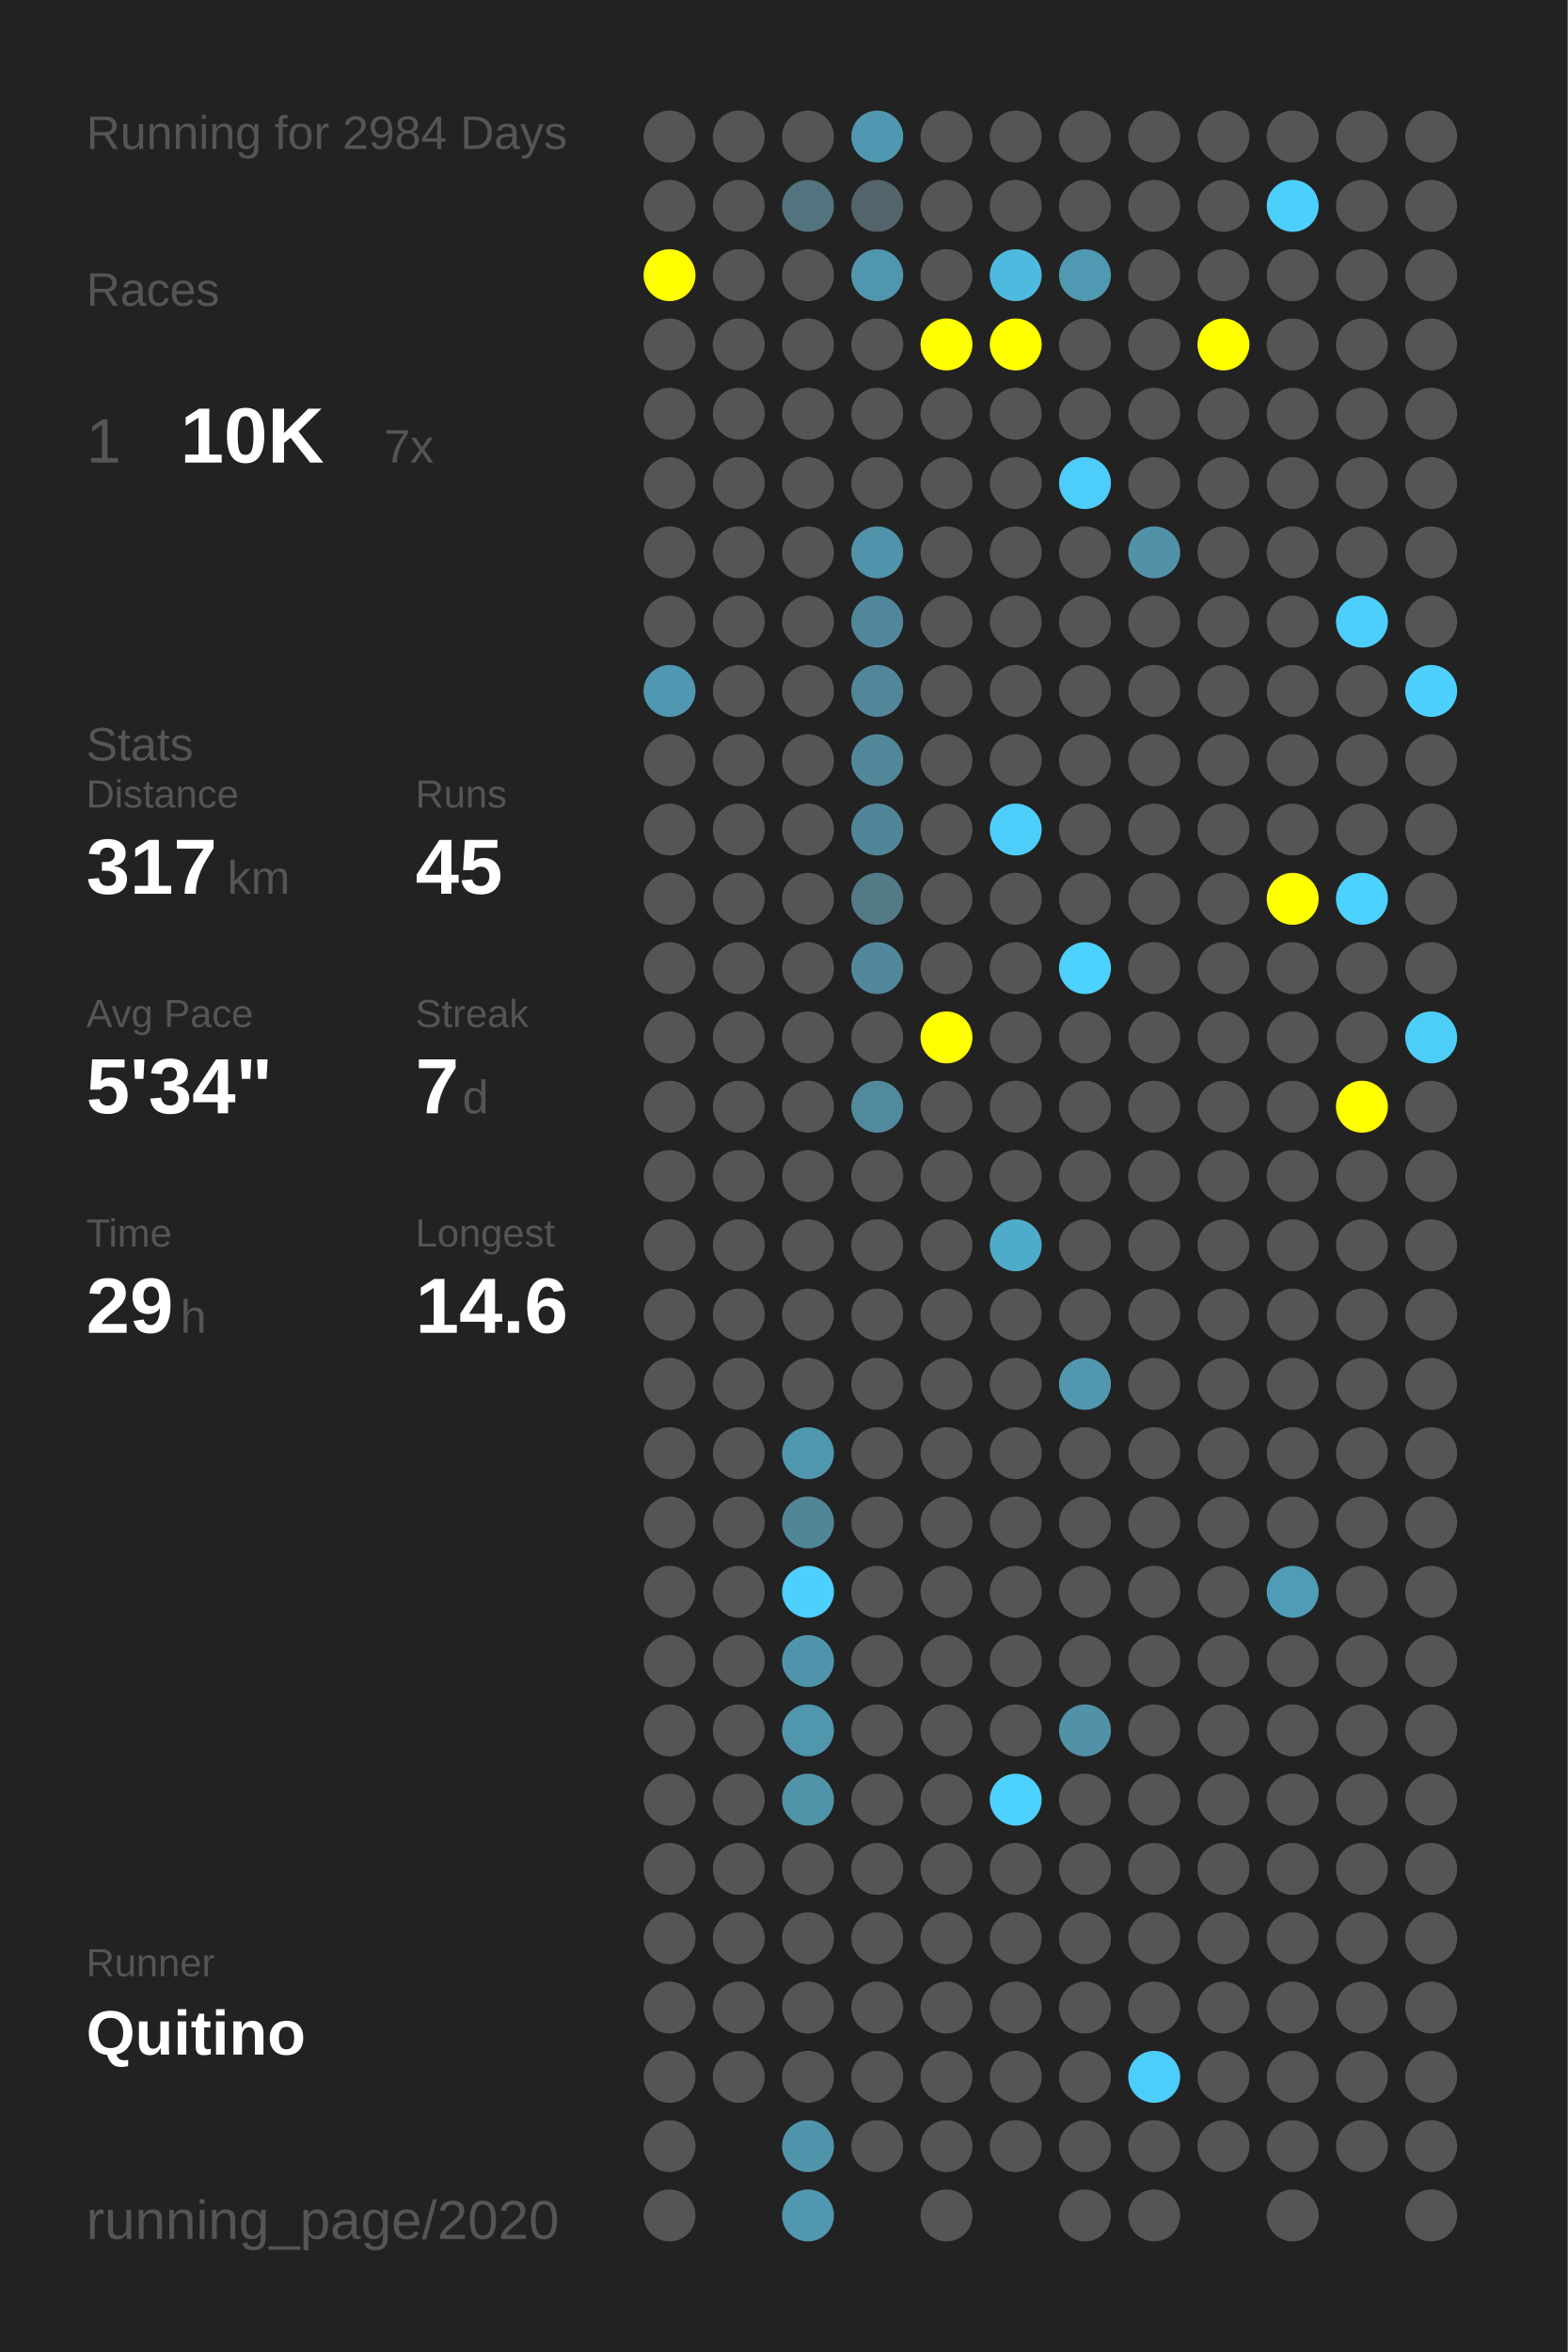
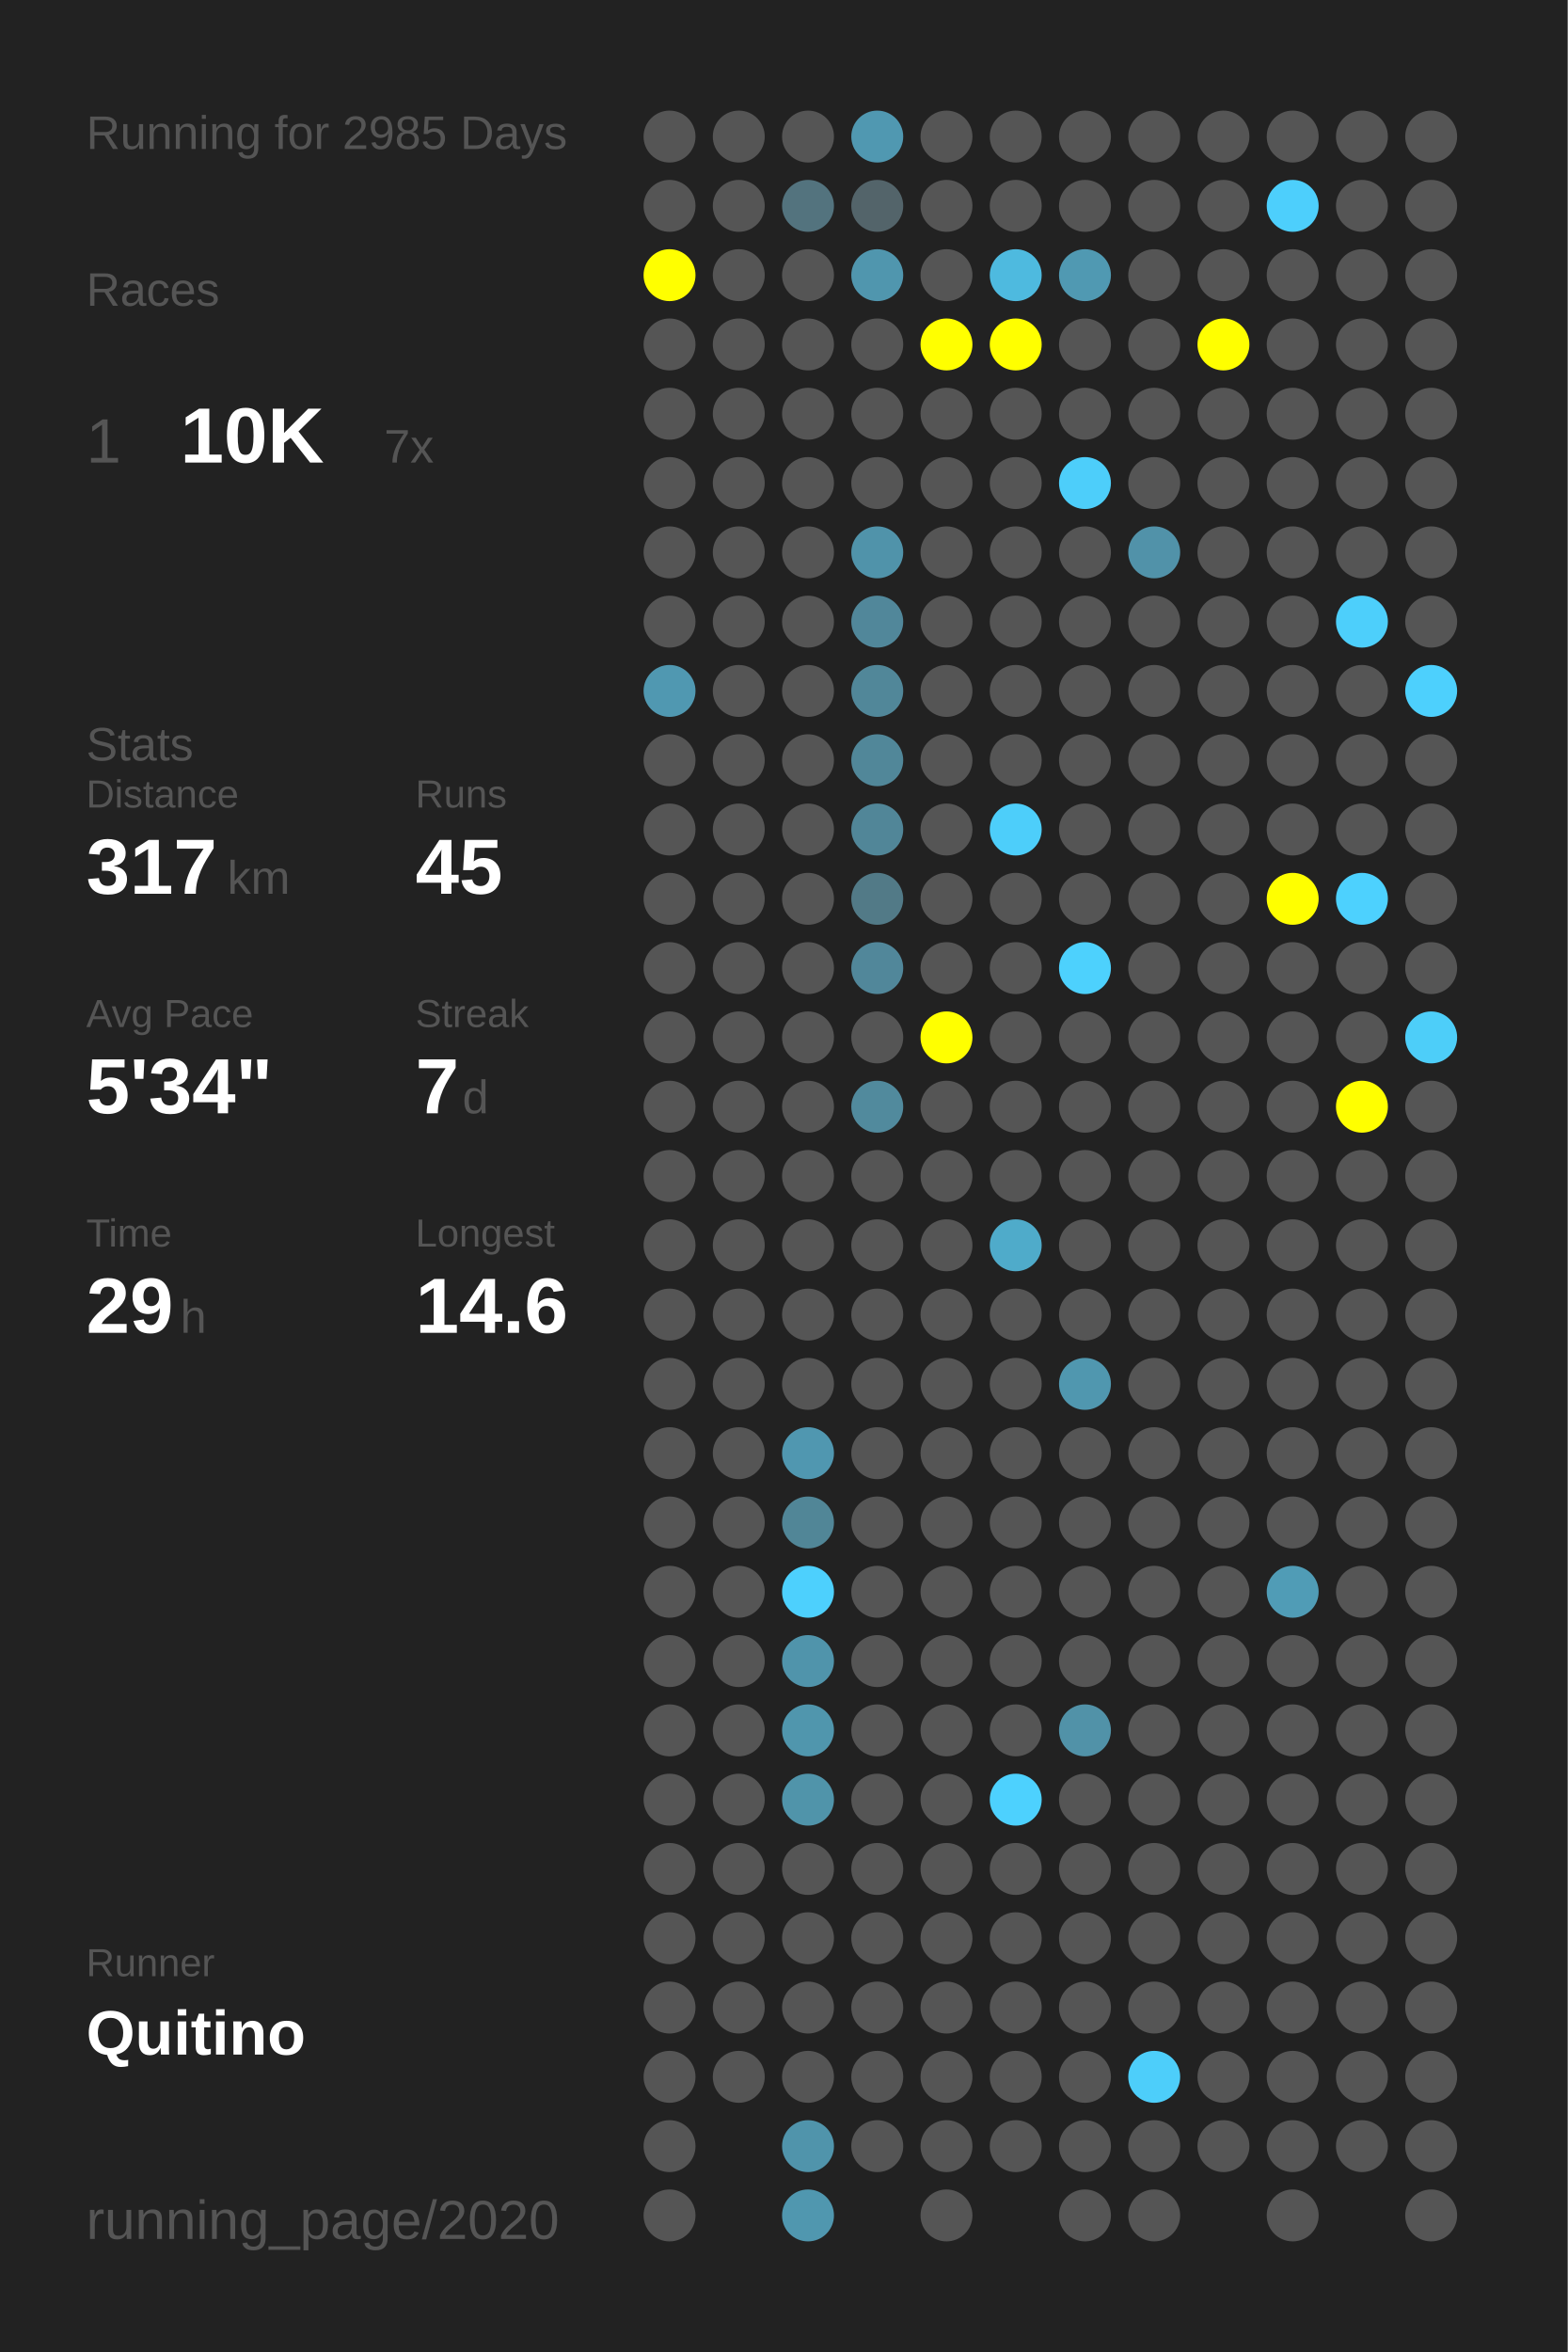
<svg xmlns="http://www.w3.org/2000/svg" baseProfile="full" height="300mm" version="1.1" viewBox="0,0,200,300" width="200mm">
  <defs />
  <rect fill="#222222" height="300" width="200" x="0" y="0" />
-   <text fill="#555555" style="font-size:6px; font-family:Arial;" x="11" y="19">Running for 2984 Days</text>
+   <text fill="#555555" style="font-size:6px; font-family:Arial;" x="11" y="19">Running for 2985 Days</text>
  <text fill="#555555" style="font-size:6px; font-family:Arial;" x="11" y="39">Races</text>
  <text fill="#555555" style="font-size:8px; font-family:Arial;" x="11" y="59">1</text>
  <text fill="#FFFFFF" style="font-size:10px; font-family:Arial; font-weight:bold;" x="23" y="59">10K</text>
  <text fill="#555555" style="font-size:6px; font-family:Arial;" x="49" y="59">7x</text>
  <text fill="#555555" style="font-size:6px; font-family:Arial;" x="11" y="97">Stats</text>
  <text fill="#555555" style="font-size:5px; font-family:Arial;" x="11" y="103">Distance</text>
  <text fill="#FFFFFF" style="font-size:10px; font-family:Arial; font-weight:bold;" x="11" y="114">317</text>
  <text fill="#555555" style="font-size:6px; font-family:Arial;" x="29" y="114">km</text>
  <text fill="#555555" style="font-size:5px; font-family:Arial;" x="53" y="103">Runs</text>
  <text fill="#FFFFFF" style="font-size:10px; font-family:Arial; font-weight:bold;" x="53" y="114">45</text>
  <text fill="#555555" style="font-size:5px; font-family:Arial;" x="11" y="131">Avg Pace</text>
  <text fill="#FFFFFF" style="font-size:10px; font-family:Arial; font-weight:bold;" x="11" y="142">5'34"</text>
  <text fill="#555555" style="font-size:5px; font-family:Arial;" x="53" y="131">Streak</text>
  <text fill="#FFFFFF" style="font-size:10px; font-family:Arial; font-weight:bold;" x="53" y="142">7</text>
  <text fill="#555555" style="font-size:6px; font-family:Arial;" x="59" y="142">d</text>
  <text fill="#555555" style="font-size:5px; font-family:Arial;" x="11" y="159">Time</text>
  <text fill="#FFFFFF" style="font-size:10px; font-family:Arial; font-weight:bold;" x="11" y="170">29</text>
  <text fill="#555555" style="font-size:6px; font-family:Arial;" x="23" y="170">h</text>
  <text fill="#555555" style="font-size:5px; font-family:Arial;" x="53" y="159">Longest</text>
  <text fill="#FFFFFF" style="font-size:10px; font-family:Arial; font-weight:bold;" x="53" y="170">14.6</text>
  <text fill="#555555" style="font-size:5px; font-family:Arial;" x="11" y="252.065">Runner</text>
  <text fill="#FFFFFF" style="font-size:8px; font-family:Arial; font-weight:bold;" x="11" y="262.065">Quitino</text>
  <text fill="#555555" style="font-size:7px; font-family:Arial;" x="11" y="285.581">running_page/2020</text>
  <circle cx="85.417" cy="17.419" fill="#555555" r="3.312" />
  <circle cx="85.417" cy="26.258" fill="#555555" r="3.312" />
  <circle cx="85.417" cy="35.097" fill="#FFFF00" r="3.312" />
  <circle cx="85.417" cy="43.935" fill="#555555" r="3.312" />
  <circle cx="85.417" cy="52.774" fill="#555555" r="3.312" />
  <circle cx="85.417" cy="61.613" fill="#555555" r="3.312" />
  <circle cx="85.417" cy="70.452" fill="#555555" r="3.312" />
  <circle cx="85.417" cy="79.29" fill="#555555" r="3.312" />
  <circle cx="85.417" cy="88.129" fill="#5098b1" r="3.312" />
  <circle cx="85.417" cy="96.968" fill="#555555" r="3.312" />
  <circle cx="85.417" cy="105.806" fill="#555555" r="3.312" />
  <circle cx="85.417" cy="114.645" fill="#555555" r="3.312" />
  <circle cx="85.417" cy="123.484" fill="#555555" r="3.312" />
  <circle cx="85.417" cy="132.323" fill="#555555" r="3.312" />
  <circle cx="85.417" cy="141.161" fill="#555555" r="3.312" />
  <circle cx="85.417" cy="150" fill="#555555" r="3.312" />
  <circle cx="85.417" cy="158.839" fill="#555555" r="3.312" />
  <circle cx="85.417" cy="167.677" fill="#555555" r="3.312" />
  <circle cx="85.417" cy="176.516" fill="#555555" r="3.312" />
  <circle cx="85.417" cy="185.355" fill="#555555" r="3.312" />
  <circle cx="85.417" cy="194.194" fill="#555555" r="3.312" />
  <circle cx="85.417" cy="203.032" fill="#555555" r="3.312" />
  <circle cx="85.417" cy="211.871" fill="#555555" r="3.312" />
  <circle cx="85.417" cy="220.71" fill="#555555" r="3.312" />
  <circle cx="85.417" cy="229.548" fill="#555555" r="3.312" />
  <circle cx="85.417" cy="238.387" fill="#555555" r="3.312" />
  <circle cx="85.417" cy="247.226" fill="#555555" r="3.312" />
  <circle cx="85.417" cy="256.065" fill="#555555" r="3.312" />
  <circle cx="85.417" cy="264.903" fill="#555555" r="3.312" />
  <circle cx="85.417" cy="273.742" fill="#555555" r="3.312" />
  <circle cx="85.417" cy="282.581" fill="#555555" r="3.312" />
  <circle cx="94.25" cy="17.419" fill="#555555" r="3.312" />
  <circle cx="94.25" cy="26.258" fill="#555555" r="3.312" />
  <circle cx="94.25" cy="35.097" fill="#555555" r="3.312" />
  <circle cx="94.25" cy="43.935" fill="#555555" r="3.312" />
  <circle cx="94.25" cy="52.774" fill="#555555" r="3.312" />
  <circle cx="94.25" cy="61.613" fill="#555555" r="3.312" />
  <circle cx="94.25" cy="70.452" fill="#555555" r="3.312" />
  <circle cx="94.25" cy="79.29" fill="#555555" r="3.312" />
  <circle cx="94.25" cy="88.129" fill="#555555" r="3.312" />
  <circle cx="94.25" cy="96.968" fill="#555555" r="3.312" />
  <circle cx="94.25" cy="105.806" fill="#555555" r="3.312" />
  <circle cx="94.25" cy="114.645" fill="#555555" r="3.312" />
  <circle cx="94.25" cy="123.484" fill="#555555" r="3.312" />
  <circle cx="94.25" cy="132.323" fill="#555555" r="3.312" />
  <circle cx="94.25" cy="141.161" fill="#555555" r="3.312" />
  <circle cx="94.25" cy="150" fill="#555555" r="3.312" />
  <circle cx="94.25" cy="158.839" fill="#555555" r="3.312" />
  <circle cx="94.25" cy="167.677" fill="#555555" r="3.312" />
  <circle cx="94.25" cy="176.516" fill="#555555" r="3.312" />
  <circle cx="94.25" cy="185.355" fill="#555555" r="3.312" />
  <circle cx="94.25" cy="194.194" fill="#555555" r="3.312" />
  <circle cx="94.25" cy="203.032" fill="#555555" r="3.312" />
  <circle cx="94.25" cy="211.871" fill="#555555" r="3.312" />
  <circle cx="94.25" cy="220.71" fill="#555555" r="3.312" />
  <circle cx="94.25" cy="229.548" fill="#555555" r="3.312" />
  <circle cx="94.25" cy="238.387" fill="#555555" r="3.312" />
  <circle cx="94.25" cy="247.226" fill="#555555" r="3.312" />
  <circle cx="94.25" cy="256.065" fill="#555555" r="3.312" />
  <circle cx="94.25" cy="264.903" fill="#555555" r="3.312" />
  <circle cx="103.083" cy="17.419" fill="#555555" r="3.312" />
  <circle cx="103.083" cy="26.258" fill="#53737e" r="3.312" />
  <circle cx="103.083" cy="35.097" fill="#555555" r="3.312" />
  <circle cx="103.083" cy="43.935" fill="#555555" r="3.312" />
  <circle cx="103.083" cy="52.774" fill="#555555" r="3.312" />
  <circle cx="103.083" cy="61.613" fill="#555555" r="3.312" />
  <circle cx="103.083" cy="70.452" fill="#555555" r="3.312" />
  <circle cx="103.083" cy="79.29" fill="#555555" r="3.312" />
  <circle cx="103.083" cy="88.129" fill="#555555" r="3.312" />
  <circle cx="103.083" cy="96.968" fill="#555555" r="3.312" />
  <circle cx="103.083" cy="105.806" fill="#555555" r="3.312" />
  <circle cx="103.083" cy="114.645" fill="#555555" r="3.312" />
  <circle cx="103.083" cy="123.484" fill="#555555" r="3.312" />
  <circle cx="103.083" cy="132.323" fill="#555555" r="3.312" />
  <circle cx="103.083" cy="141.161" fill="#555555" r="3.312" />
  <circle cx="103.083" cy="150" fill="#555555" r="3.312" />
  <circle cx="103.083" cy="158.839" fill="#555555" r="3.312" />
  <circle cx="103.083" cy="167.677" fill="#555555" r="3.312" />
  <circle cx="103.083" cy="176.516" fill="#555555" r="3.312" />
  <circle cx="103.083" cy="185.355" fill="#5097b0" r="3.312" />
  <circle cx="103.083" cy="194.194" fill="#518697" r="3.312" />
  <circle cx="103.083" cy="203.032" fill="#4dd0fd" r="3.312" />
  <circle cx="103.083" cy="211.871" fill="#5094ab" r="3.312" />
  <circle cx="103.083" cy="220.71" fill="#5096ad" r="3.312" />
  <circle cx="103.083" cy="229.548" fill="#5094aa" r="3.312" />
  <circle cx="103.083" cy="238.387" fill="#555555" r="3.312" />
  <circle cx="103.083" cy="247.226" fill="#555555" r="3.312" />
  <circle cx="103.083" cy="256.065" fill="#555555" r="3.312" />
  <circle cx="103.083" cy="264.903" fill="#555555" r="3.312" />
  <circle cx="103.083" cy="273.742" fill="#5094ab" r="3.312" />
  <circle cx="103.083" cy="282.581" fill="#5097af" r="3.312" />
  <circle cx="111.917" cy="17.419" fill="#5098b1" r="3.312" />
  <circle cx="111.917" cy="26.258" fill="#53646a" r="3.312" />
  <circle cx="111.917" cy="35.097" fill="#5096ae" r="3.312" />
  <circle cx="111.917" cy="43.935" fill="#555555" r="3.312" />
  <circle cx="111.917" cy="52.774" fill="#555555" r="3.312" />
  <circle cx="111.917" cy="61.613" fill="#555555" r="3.312" />
  <circle cx="111.917" cy="70.452" fill="#5093aa" r="3.312" />
  <circle cx="111.917" cy="79.29" fill="#51879a" r="3.312" />
  <circle cx="111.917" cy="88.129" fill="#518799" r="3.312" />
  <circle cx="111.917" cy="96.968" fill="#518799" r="3.312" />
  <circle cx="111.917" cy="105.806" fill="#518698" r="3.312" />
  <circle cx="111.917" cy="114.645" fill="#527a87" r="3.312" />
  <circle cx="111.917" cy="123.484" fill="#51879a" r="3.312" />
  <circle cx="111.917" cy="132.323" fill="#555555" r="3.312" />
  <circle cx="111.917" cy="141.161" fill="#518a9d" r="3.312" />
  <circle cx="111.917" cy="150" fill="#555555" r="3.312" />
  <circle cx="111.917" cy="158.839" fill="#555555" r="3.312" />
  <circle cx="111.917" cy="167.677" fill="#555555" r="3.312" />
  <circle cx="111.917" cy="176.516" fill="#555555" r="3.312" />
  <circle cx="111.917" cy="185.355" fill="#555555" r="3.312" />
  <circle cx="111.917" cy="194.194" fill="#555555" r="3.312" />
  <circle cx="111.917" cy="203.032" fill="#555555" r="3.312" />
  <circle cx="111.917" cy="211.871" fill="#555555" r="3.312" />
  <circle cx="111.917" cy="220.71" fill="#555555" r="3.312" />
  <circle cx="111.917" cy="229.548" fill="#555555" r="3.312" />
  <circle cx="111.917" cy="238.387" fill="#555555" r="3.312" />
  <circle cx="111.917" cy="247.226" fill="#555555" r="3.312" />
  <circle cx="111.917" cy="256.065" fill="#555555" r="3.312" />
  <circle cx="111.917" cy="264.903" fill="#555555" r="3.312" />
  <circle cx="111.917" cy="273.742" fill="#555555" r="3.312" />
  <circle cx="120.75" cy="17.419" fill="#555555" r="3.312" />
  <circle cx="120.75" cy="26.258" fill="#555555" r="3.312" />
  <circle cx="120.75" cy="35.097" fill="#555555" r="3.312" />
  <circle cx="120.75" cy="43.935" fill="#FFFF00" r="3.312" />
  <circle cx="120.75" cy="52.774" fill="#555555" r="3.312" />
  <circle cx="120.75" cy="61.613" fill="#555555" r="3.312" />
  <circle cx="120.75" cy="70.452" fill="#555555" r="3.312" />
  <circle cx="120.75" cy="79.29" fill="#555555" r="3.312" />
  <circle cx="120.75" cy="88.129" fill="#555555" r="3.312" />
  <circle cx="120.75" cy="96.968" fill="#555555" r="3.312" />
  <circle cx="120.75" cy="105.806" fill="#555555" r="3.312" />
  <circle cx="120.75" cy="114.645" fill="#555555" r="3.312" />
  <circle cx="120.75" cy="123.484" fill="#555555" r="3.312" />
  <circle cx="120.75" cy="132.323" fill="#FFFF00" r="3.312" />
  <circle cx="120.75" cy="141.161" fill="#555555" r="3.312" />
  <circle cx="120.75" cy="150" fill="#555555" r="3.312" />
  <circle cx="120.75" cy="158.839" fill="#555555" r="3.312" />
  <circle cx="120.75" cy="167.677" fill="#555555" r="3.312" />
  <circle cx="120.75" cy="176.516" fill="#555555" r="3.312" />
  <circle cx="120.75" cy="185.355" fill="#555555" r="3.312" />
  <circle cx="120.75" cy="194.194" fill="#555555" r="3.312" />
  <circle cx="120.75" cy="203.032" fill="#555555" r="3.312" />
  <circle cx="120.75" cy="211.871" fill="#555555" r="3.312" />
  <circle cx="120.75" cy="220.71" fill="#555555" r="3.312" />
  <circle cx="120.75" cy="229.548" fill="#555555" r="3.312" />
  <circle cx="120.75" cy="238.387" fill="#555555" r="3.312" />
  <circle cx="120.75" cy="247.226" fill="#555555" r="3.312" />
  <circle cx="120.75" cy="256.065" fill="#555555" r="3.312" />
  <circle cx="120.75" cy="264.903" fill="#555555" r="3.312" />
  <circle cx="120.75" cy="273.742" fill="#555555" r="3.312" />
  <circle cx="120.75" cy="282.581" fill="#555555" r="3.312" />
  <circle cx="129.583" cy="17.419" fill="#555555" r="3.312" />
  <circle cx="129.583" cy="26.258" fill="#555555" r="3.312" />
  <circle cx="129.583" cy="35.097" fill="#4ebadf" r="3.312" />
  <circle cx="129.583" cy="43.935" fill="#FFFF00" r="3.312" />
  <circle cx="129.583" cy="52.774" fill="#555555" r="3.312" />
  <circle cx="129.583" cy="61.613" fill="#555555" r="3.312" />
  <circle cx="129.583" cy="70.452" fill="#555555" r="3.312" />
  <circle cx="129.583" cy="79.29" fill="#555555" r="3.312" />
  <circle cx="129.583" cy="88.129" fill="#555555" r="3.312" />
  <circle cx="129.583" cy="96.968" fill="#555555" r="3.312" />
  <circle cx="129.583" cy="105.806" fill="#4dcefa" r="3.312" />
  <circle cx="129.583" cy="114.645" fill="#555555" r="3.312" />
  <circle cx="129.583" cy="123.484" fill="#555555" r="3.312" />
  <circle cx="129.583" cy="132.323" fill="#555555" r="3.312" />
  <circle cx="129.583" cy="141.161" fill="#555555" r="3.312" />
  <circle cx="129.583" cy="150" fill="#555555" r="3.312" />
  <circle cx="129.583" cy="158.839" fill="#4fabca" r="3.312" />
  <circle cx="129.583" cy="167.677" fill="#555555" r="3.312" />
  <circle cx="129.583" cy="176.516" fill="#555555" r="3.312" />
  <circle cx="129.583" cy="185.355" fill="#555555" r="3.312" />
  <circle cx="129.583" cy="194.194" fill="#555555" r="3.312" />
  <circle cx="129.583" cy="203.032" fill="#555555" r="3.312" />
  <circle cx="129.583" cy="211.871" fill="#555555" r="3.312" />
  <circle cx="129.583" cy="220.71" fill="#555555" r="3.312" />
  <circle cx="129.583" cy="229.548" fill="#4dd1fe" r="3.312" />
  <circle cx="129.583" cy="238.387" fill="#555555" r="3.312" />
  <circle cx="129.583" cy="247.226" fill="#555555" r="3.312" />
  <circle cx="129.583" cy="256.065" fill="#555555" r="3.312" />
  <circle cx="129.583" cy="264.903" fill="#555555" r="3.312" />
  <circle cx="129.583" cy="273.742" fill="#555555" r="3.312" />
  <circle cx="138.417" cy="17.419" fill="#555555" r="3.312" />
  <circle cx="138.417" cy="26.258" fill="#555555" r="3.312" />
  <circle cx="138.417" cy="35.097" fill="#5099b2" r="3.312" />
  <circle cx="138.417" cy="43.935" fill="#555555" r="3.312" />
  <circle cx="138.417" cy="52.774" fill="#555555" r="3.312" />
  <circle cx="138.417" cy="61.613" fill="#4dcefa" r="3.312" />
  <circle cx="138.417" cy="70.452" fill="#555555" r="3.312" />
  <circle cx="138.417" cy="79.29" fill="#555555" r="3.312" />
  <circle cx="138.417" cy="88.129" fill="#555555" r="3.312" />
  <circle cx="138.417" cy="96.968" fill="#555555" r="3.312" />
  <circle cx="138.417" cy="105.806" fill="#555555" r="3.312" />
  <circle cx="138.417" cy="114.645" fill="#555555" r="3.312" />
  <circle cx="138.417" cy="123.484" fill="#4dd1fd" r="3.312" />
  <circle cx="138.417" cy="132.323" fill="#555555" r="3.312" />
  <circle cx="138.417" cy="141.161" fill="#555555" r="3.312" />
  <circle cx="138.417" cy="150" fill="#555555" r="3.312" />
  <circle cx="138.417" cy="158.839" fill="#555555" r="3.312" />
  <circle cx="138.417" cy="167.677" fill="#555555" r="3.312" />
  <circle cx="138.417" cy="176.516" fill="#5097af" r="3.312" />
  <circle cx="138.417" cy="185.355" fill="#555555" r="3.312" />
  <circle cx="138.417" cy="194.194" fill="#555555" r="3.312" />
  <circle cx="138.417" cy="203.032" fill="#555555" r="3.312" />
  <circle cx="138.417" cy="211.871" fill="#555555" r="3.312" />
  <circle cx="138.417" cy="220.71" fill="#5192a8" r="3.312" />
  <circle cx="138.417" cy="229.548" fill="#555555" r="3.312" />
  <circle cx="138.417" cy="238.387" fill="#555555" r="3.312" />
  <circle cx="138.417" cy="247.226" fill="#555555" r="3.312" />
  <circle cx="138.417" cy="256.065" fill="#555555" r="3.312" />
  <circle cx="138.417" cy="264.903" fill="#555555" r="3.312" />
  <circle cx="138.417" cy="273.742" fill="#555555" r="3.312" />
  <circle cx="138.417" cy="282.581" fill="#555555" r="3.312" />
  <circle cx="147.25" cy="17.419" fill="#555555" r="3.312" />
  <circle cx="147.25" cy="26.258" fill="#555555" r="3.312" />
  <circle cx="147.25" cy="35.097" fill="#555555" r="3.312" />
  <circle cx="147.25" cy="43.935" fill="#555555" r="3.312" />
  <circle cx="147.25" cy="52.774" fill="#555555" r="3.312" />
  <circle cx="147.25" cy="61.613" fill="#555555" r="3.312" />
  <circle cx="147.25" cy="70.452" fill="#5192a9" r="3.312" />
  <circle cx="147.25" cy="79.29" fill="#555555" r="3.312" />
  <circle cx="147.25" cy="88.129" fill="#555555" r="3.312" />
  <circle cx="147.25" cy="96.968" fill="#555555" r="3.312" />
  <circle cx="147.25" cy="105.806" fill="#555555" r="3.312" />
  <circle cx="147.25" cy="114.645" fill="#555555" r="3.312" />
  <circle cx="147.25" cy="123.484" fill="#555555" r="3.312" />
  <circle cx="147.25" cy="132.323" fill="#555555" r="3.312" />
  <circle cx="147.25" cy="141.161" fill="#555555" r="3.312" />
  <circle cx="147.25" cy="150" fill="#555555" r="3.312" />
  <circle cx="147.25" cy="158.839" fill="#555555" r="3.312" />
  <circle cx="147.25" cy="167.677" fill="#555555" r="3.312" />
  <circle cx="147.25" cy="176.516" fill="#555555" r="3.312" />
  <circle cx="147.25" cy="185.355" fill="#555555" r="3.312" />
  <circle cx="147.25" cy="194.194" fill="#555555" r="3.312" />
  <circle cx="147.25" cy="203.032" fill="#555555" r="3.312" />
  <circle cx="147.25" cy="211.871" fill="#555555" r="3.312" />
  <circle cx="147.25" cy="220.71" fill="#555555" r="3.312" />
  <circle cx="147.25" cy="229.548" fill="#555555" r="3.312" />
  <circle cx="147.25" cy="238.387" fill="#555555" r="3.312" />
  <circle cx="147.25" cy="247.226" fill="#555555" r="3.312" />
  <circle cx="147.25" cy="256.065" fill="#555555" r="3.312" />
  <circle cx="147.25" cy="264.903" fill="#4dcefa" r="3.312" />
  <circle cx="147.25" cy="273.742" fill="#555555" r="3.312" />
  <circle cx="147.25" cy="282.581" fill="#555555" r="3.312" />
  <circle cx="156.083" cy="17.419" fill="#555555" r="3.312" />
  <circle cx="156.083" cy="26.258" fill="#555555" r="3.312" />
  <circle cx="156.083" cy="35.097" fill="#555555" r="3.312" />
  <circle cx="156.083" cy="43.935" fill="#FFFF00" r="3.312" />
  <circle cx="156.083" cy="52.774" fill="#555555" r="3.312" />
  <circle cx="156.083" cy="61.613" fill="#555555" r="3.312" />
  <circle cx="156.083" cy="70.452" fill="#555555" r="3.312" />
  <circle cx="156.083" cy="79.29" fill="#555555" r="3.312" />
  <circle cx="156.083" cy="88.129" fill="#555555" r="3.312" />
  <circle cx="156.083" cy="96.968" fill="#555555" r="3.312" />
  <circle cx="156.083" cy="105.806" fill="#555555" r="3.312" />
  <circle cx="156.083" cy="114.645" fill="#555555" r="3.312" />
  <circle cx="156.083" cy="123.484" fill="#555555" r="3.312" />
  <circle cx="156.083" cy="132.323" fill="#555555" r="3.312" />
  <circle cx="156.083" cy="141.161" fill="#555555" r="3.312" />
  <circle cx="156.083" cy="150" fill="#555555" r="3.312" />
  <circle cx="156.083" cy="158.839" fill="#555555" r="3.312" />
  <circle cx="156.083" cy="167.677" fill="#555555" r="3.312" />
  <circle cx="156.083" cy="176.516" fill="#555555" r="3.312" />
  <circle cx="156.083" cy="185.355" fill="#555555" r="3.312" />
  <circle cx="156.083" cy="194.194" fill="#555555" r="3.312" />
  <circle cx="156.083" cy="203.032" fill="#555555" r="3.312" />
  <circle cx="156.083" cy="211.871" fill="#555555" r="3.312" />
  <circle cx="156.083" cy="220.71" fill="#555555" r="3.312" />
  <circle cx="156.083" cy="229.548" fill="#555555" r="3.312" />
  <circle cx="156.083" cy="238.387" fill="#555555" r="3.312" />
  <circle cx="156.083" cy="247.226" fill="#555555" r="3.312" />
  <circle cx="156.083" cy="256.065" fill="#555555" r="3.312" />
  <circle cx="156.083" cy="264.903" fill="#555555" r="3.312" />
  <circle cx="156.083" cy="273.742" fill="#555555" r="3.312" />
  <circle cx="164.917" cy="17.419" fill="#555555" r="3.312" />
  <circle cx="164.917" cy="26.258" fill="#4dcffc" r="3.312" />
  <circle cx="164.917" cy="35.097" fill="#555555" r="3.312" />
  <circle cx="164.917" cy="43.935" fill="#555555" r="3.312" />
  <circle cx="164.917" cy="52.774" fill="#555555" r="3.312" />
  <circle cx="164.917" cy="61.613" fill="#555555" r="3.312" />
  <circle cx="164.917" cy="70.452" fill="#555555" r="3.312" />
  <circle cx="164.917" cy="79.29" fill="#555555" r="3.312" />
  <circle cx="164.917" cy="88.129" fill="#555555" r="3.312" />
  <circle cx="164.917" cy="96.968" fill="#555555" r="3.312" />
  <circle cx="164.917" cy="105.806" fill="#555555" r="3.312" />
  <circle cx="164.917" cy="114.645" fill="#FFFF00" r="3.312" />
  <circle cx="164.917" cy="123.484" fill="#555555" r="3.312" />
  <circle cx="164.917" cy="132.323" fill="#555555" r="3.312" />
  <circle cx="164.917" cy="141.161" fill="#555555" r="3.312" />
  <circle cx="164.917" cy="150" fill="#555555" r="3.312" />
  <circle cx="164.917" cy="158.839" fill="#555555" r="3.312" />
  <circle cx="164.917" cy="167.677" fill="#555555" r="3.312" />
  <circle cx="164.917" cy="176.516" fill="#555555" r="3.312" />
  <circle cx="164.917" cy="185.355" fill="#555555" r="3.312" />
  <circle cx="164.917" cy="194.194" fill="#555555" r="3.312" />
  <circle cx="164.917" cy="203.032" fill="#509cb6" r="3.312" />
  <circle cx="164.917" cy="211.871" fill="#555555" r="3.312" />
  <circle cx="164.917" cy="220.71" fill="#555555" r="3.312" />
  <circle cx="164.917" cy="229.548" fill="#555555" r="3.312" />
  <circle cx="164.917" cy="238.387" fill="#555555" r="3.312" />
  <circle cx="164.917" cy="247.226" fill="#555555" r="3.312" />
  <circle cx="164.917" cy="256.065" fill="#555555" r="3.312" />
  <circle cx="164.917" cy="264.903" fill="#555555" r="3.312" />
  <circle cx="164.917" cy="273.742" fill="#555555" r="3.312" />
  <circle cx="164.917" cy="282.581" fill="#555555" r="3.312" />
  <circle cx="173.75" cy="17.419" fill="#555555" r="3.312" />
  <circle cx="173.75" cy="26.258" fill="#555555" r="3.312" />
  <circle cx="173.75" cy="35.097" fill="#555555" r="3.312" />
  <circle cx="173.75" cy="43.935" fill="#555555" r="3.312" />
  <circle cx="173.75" cy="52.774" fill="#555555" r="3.312" />
  <circle cx="173.75" cy="61.613" fill="#555555" r="3.312" />
  <circle cx="173.75" cy="70.452" fill="#555555" r="3.312" />
  <circle cx="173.75" cy="79.29" fill="#4dcffb" r="3.312" />
  <circle cx="173.75" cy="88.129" fill="#555555" r="3.312" />
  <circle cx="173.75" cy="96.968" fill="#555555" r="3.312" />
  <circle cx="173.75" cy="105.806" fill="#555555" r="3.312" />
  <circle cx="173.75" cy="114.645" fill="#4dd1fe" r="3.312" />
  <circle cx="173.75" cy="123.484" fill="#555555" r="3.312" />
  <circle cx="173.75" cy="132.323" fill="#555555" r="3.312" />
  <circle cx="173.75" cy="141.161" fill="#FFFF00" r="3.312" />
  <circle cx="173.75" cy="150" fill="#555555" r="3.312" />
  <circle cx="173.75" cy="158.839" fill="#555555" r="3.312" />
  <circle cx="173.75" cy="167.677" fill="#555555" r="3.312" />
  <circle cx="173.75" cy="176.516" fill="#555555" r="3.312" />
  <circle cx="173.75" cy="185.355" fill="#555555" r="3.312" />
  <circle cx="173.75" cy="194.194" fill="#555555" r="3.312" />
  <circle cx="173.75" cy="203.032" fill="#555555" r="3.312" />
  <circle cx="173.75" cy="211.871" fill="#555555" r="3.312" />
  <circle cx="173.75" cy="220.71" fill="#555555" r="3.312" />
  <circle cx="173.75" cy="229.548" fill="#555555" r="3.312" />
  <circle cx="173.75" cy="238.387" fill="#555555" r="3.312" />
  <circle cx="173.75" cy="247.226" fill="#555555" r="3.312" />
  <circle cx="173.75" cy="256.065" fill="#555555" r="3.312" />
  <circle cx="173.75" cy="264.903" fill="#555555" r="3.312" />
  <circle cx="173.75" cy="273.742" fill="#555555" r="3.312" />
  <circle cx="182.583" cy="17.419" fill="#555555" r="3.312" />
  <circle cx="182.583" cy="26.258" fill="#555555" r="3.312" />
  <circle cx="182.583" cy="35.097" fill="#555555" r="3.312" />
  <circle cx="182.583" cy="43.935" fill="#555555" r="3.312" />
  <circle cx="182.583" cy="52.774" fill="#555555" r="3.312" />
  <circle cx="182.583" cy="61.613" fill="#555555" r="3.312" />
  <circle cx="182.583" cy="70.452" fill="#555555" r="3.312" />
  <circle cx="182.583" cy="79.29" fill="#555555" r="3.312" />
  <circle cx="182.583" cy="88.129" fill="#4dd0fd" r="3.312" />
  <circle cx="182.583" cy="96.968" fill="#555555" r="3.312" />
  <circle cx="182.583" cy="105.806" fill="#555555" r="3.312" />
  <circle cx="182.583" cy="114.645" fill="#555555" r="3.312" />
  <circle cx="182.583" cy="123.484" fill="#555555" r="3.312" />
  <circle cx="182.583" cy="132.323" fill="#4dcef9" r="3.312" />
  <circle cx="182.583" cy="141.161" fill="#555555" r="3.312" />
  <circle cx="182.583" cy="150" fill="#555555" r="3.312" />
  <circle cx="182.583" cy="158.839" fill="#555555" r="3.312" />
  <circle cx="182.583" cy="167.677" fill="#555555" r="3.312" />
  <circle cx="182.583" cy="176.516" fill="#555555" r="3.312" />
  <circle cx="182.583" cy="185.355" fill="#555555" r="3.312" />
  <circle cx="182.583" cy="194.194" fill="#555555" r="3.312" />
  <circle cx="182.583" cy="203.032" fill="#555555" r="3.312" />
  <circle cx="182.583" cy="211.871" fill="#555555" r="3.312" />
  <circle cx="182.583" cy="220.71" fill="#555555" r="3.312" />
  <circle cx="182.583" cy="229.548" fill="#555555" r="3.312" />
  <circle cx="182.583" cy="238.387" fill="#555555" r="3.312" />
  <circle cx="182.583" cy="247.226" fill="#555555" r="3.312" />
  <circle cx="182.583" cy="256.065" fill="#555555" r="3.312" />
  <circle cx="182.583" cy="264.903" fill="#555555" r="3.312" />
  <circle cx="182.583" cy="273.742" fill="#555555" r="3.312" />
  <circle cx="182.583" cy="282.581" fill="#555555" r="3.312" />
</svg>
